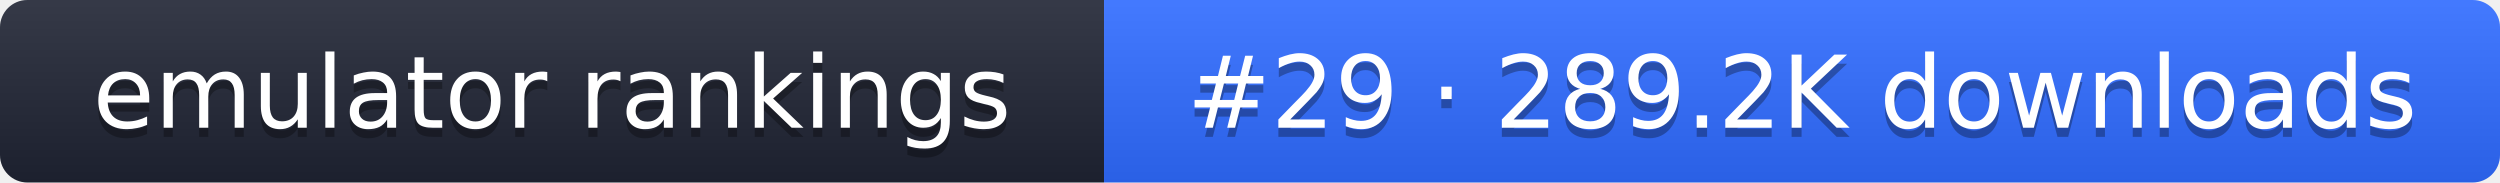
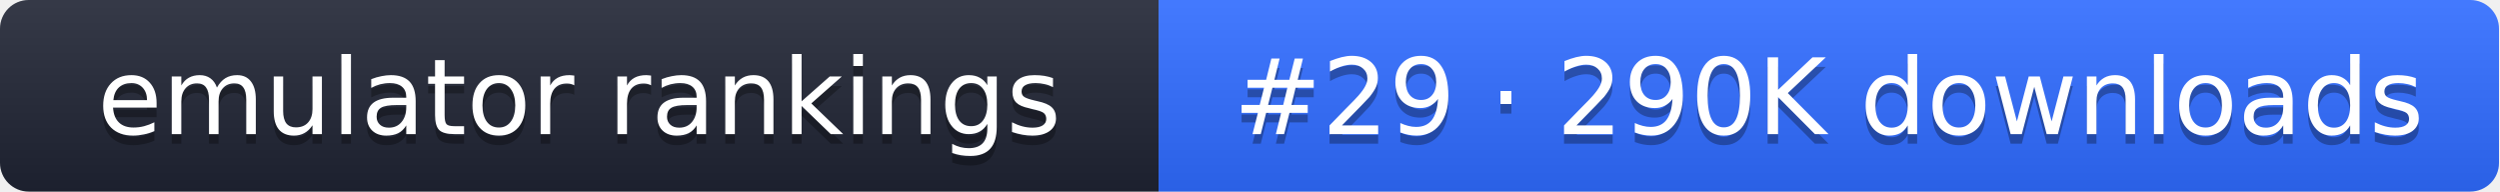
- <svg xmlns="http://www.w3.org/2000/svg" width="274" height="20" role="img" aria-label="emulator rankings: #29 · 289.2K downloads">
+ <svg xmlns="http://www.w3.org/2000/svg" width="261" height="20" role="img" aria-label="emulator rankings: #29 · 290K downloads">
  <linearGradient id="g" x2="0" y2="100%">
    <stop offset="0" stop-color="#fff" stop-opacity=".1" />
    <stop offset="1" stop-opacity=".1" />
  </linearGradient>
  <clipPath id="r">
-     <rect width="274" height="20" rx="3" fill="#fff" />
+     <rect width="261" height="20" rx="3" fill="#fff" />
  </clipPath>
  <g clip-path="url(#r)">
    <rect width="121" height="20" fill="#1f2433" />
-     <rect x="121" width="153" height="20" fill="#2f6bff" />
-     <rect width="274" height="20" fill="url(#g)" />
+     <rect x="121" width="140" height="20" fill="#2f6bff" />
+     <rect width="261" height="20" fill="url(#g)" />
  </g>
  <g fill="#fff" text-anchor="middle" font-family="Verdana,DejaVu Sans,sans-serif" font-size="11">
    <text x="60.5" y="15" fill="#010101" fill-opacity=".3">emulator rankings</text>
    <text x="60.5" y="14">emulator rankings</text>
-     <text x="197.5" y="15" fill="#010101" fill-opacity=".3">#29 · 289.2K downloads</text>
-     <text x="197.5" y="14">#29 · 289.2K downloads</text>
+     <text x="191" y="15" fill="#010101" fill-opacity=".3">#29 · 290K downloads</text>
+     <text x="191" y="14">#29 · 290K downloads</text>
  </g>
</svg>
